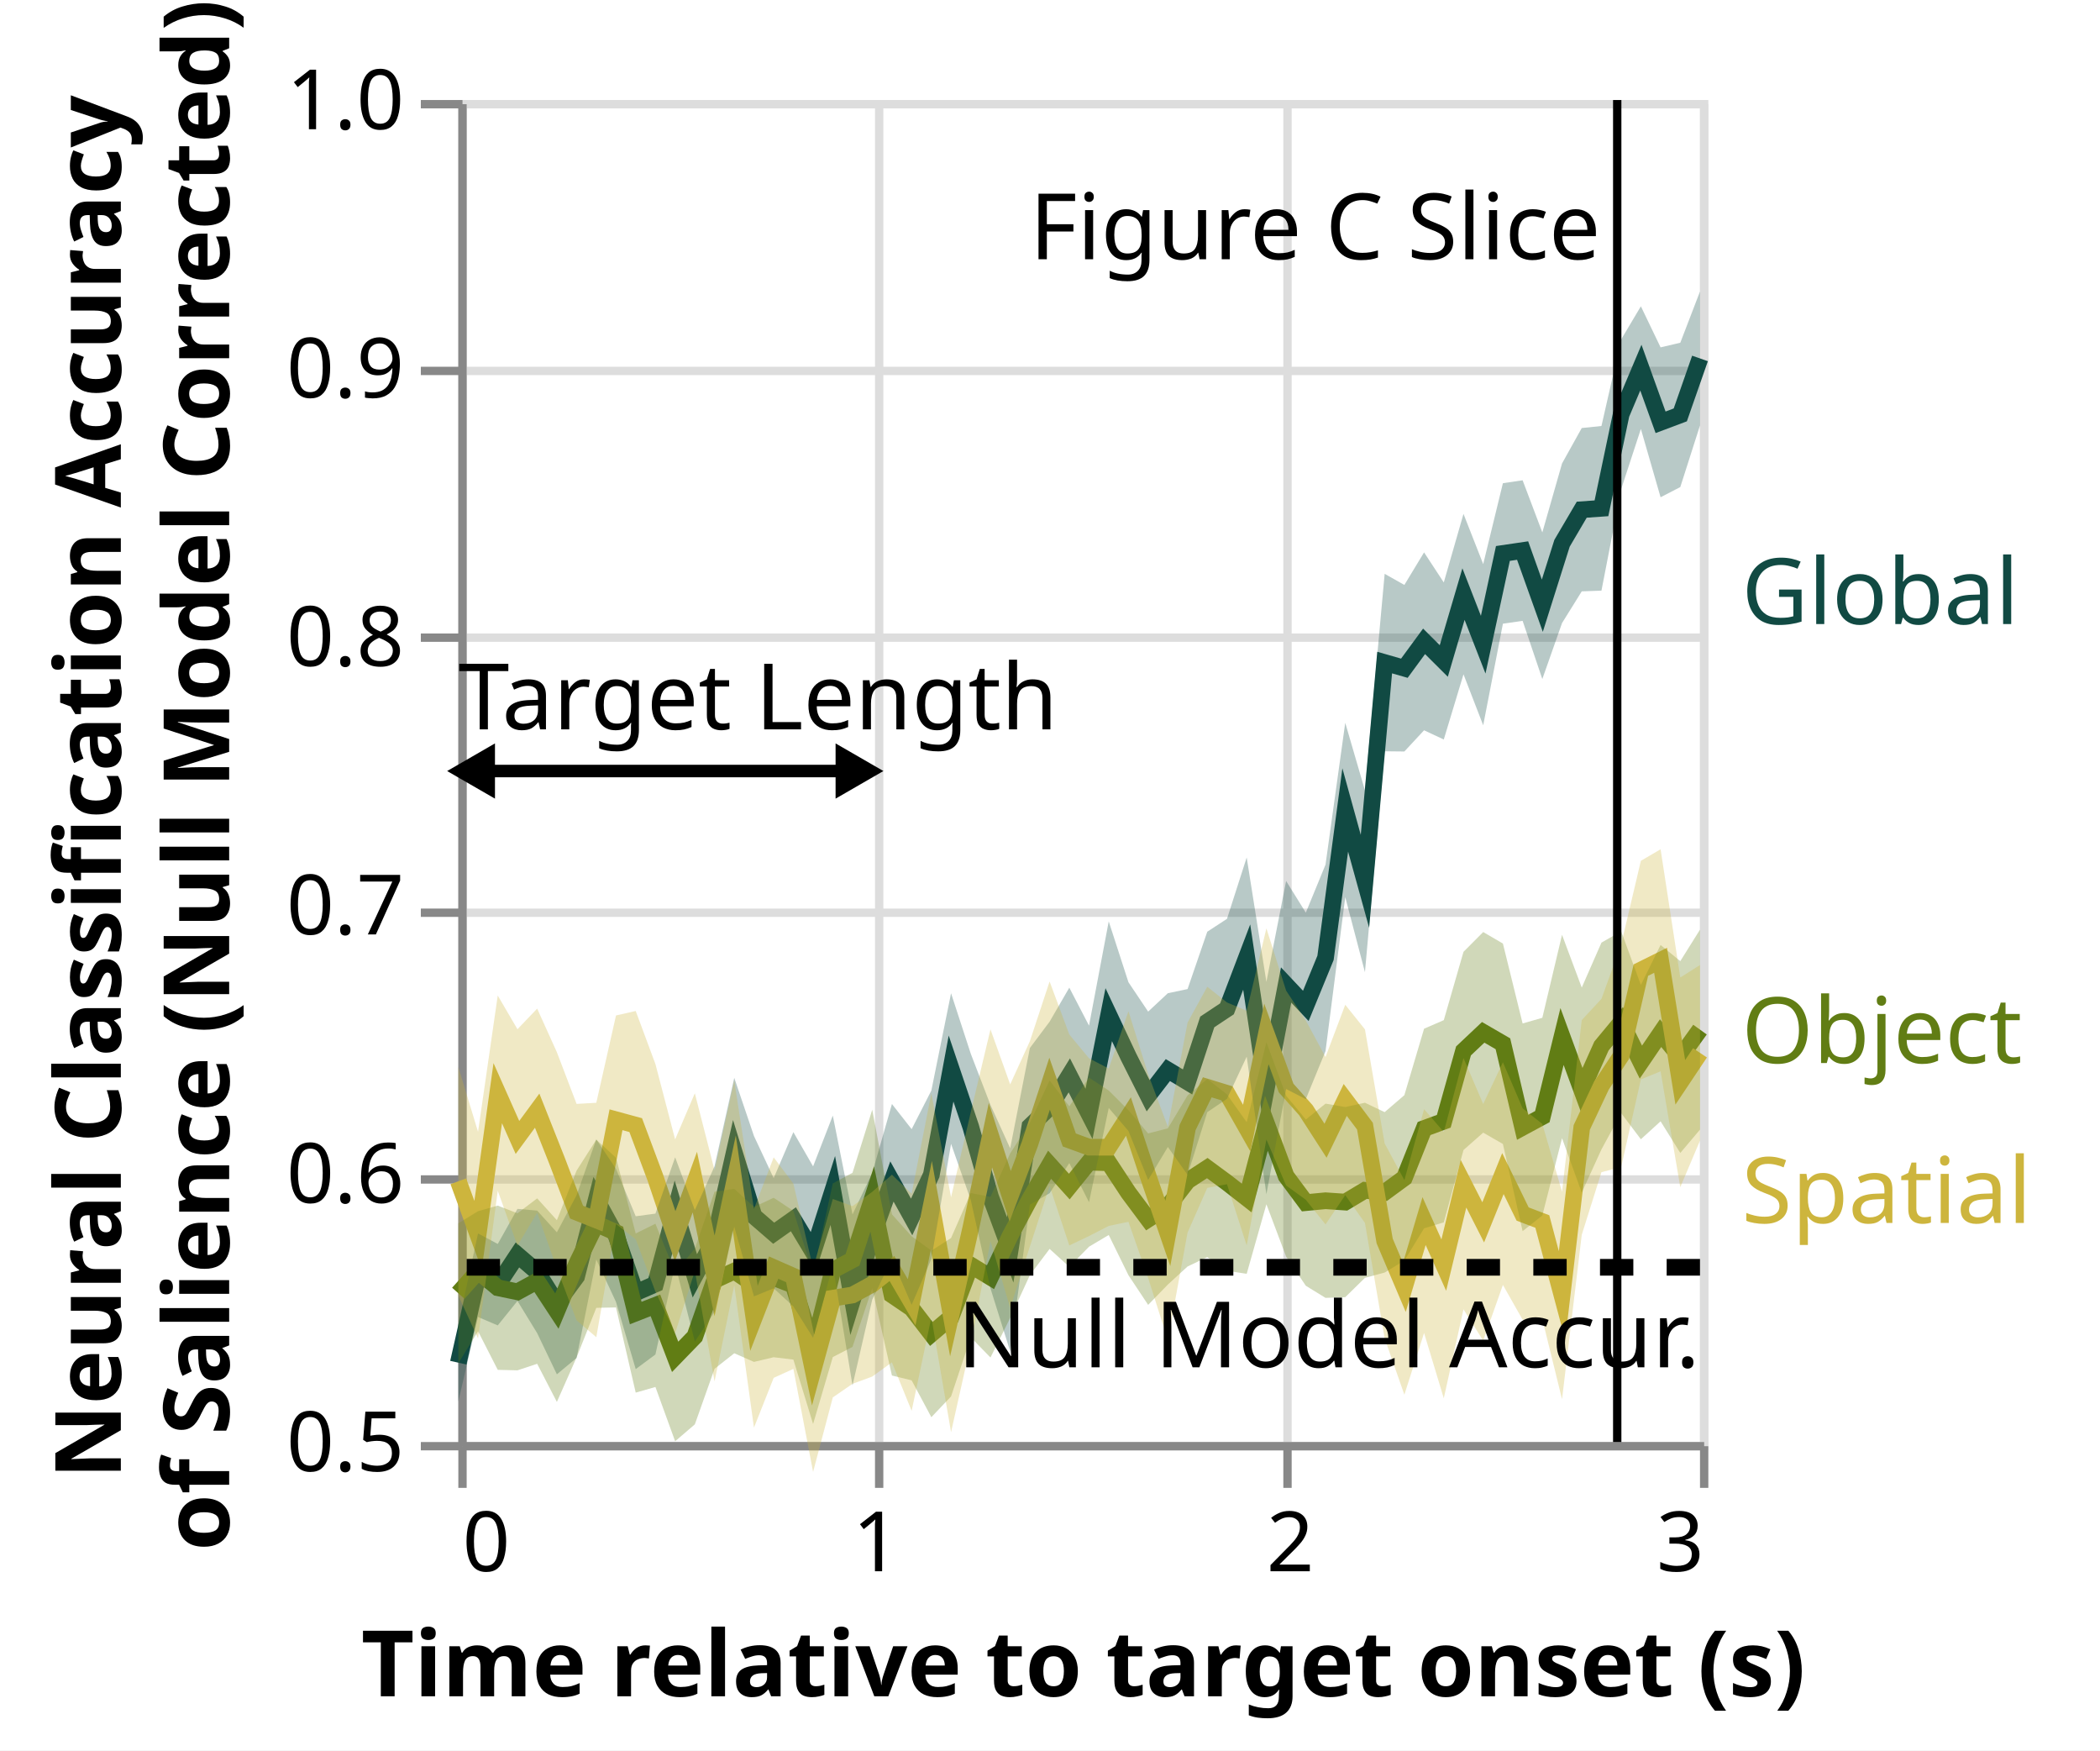
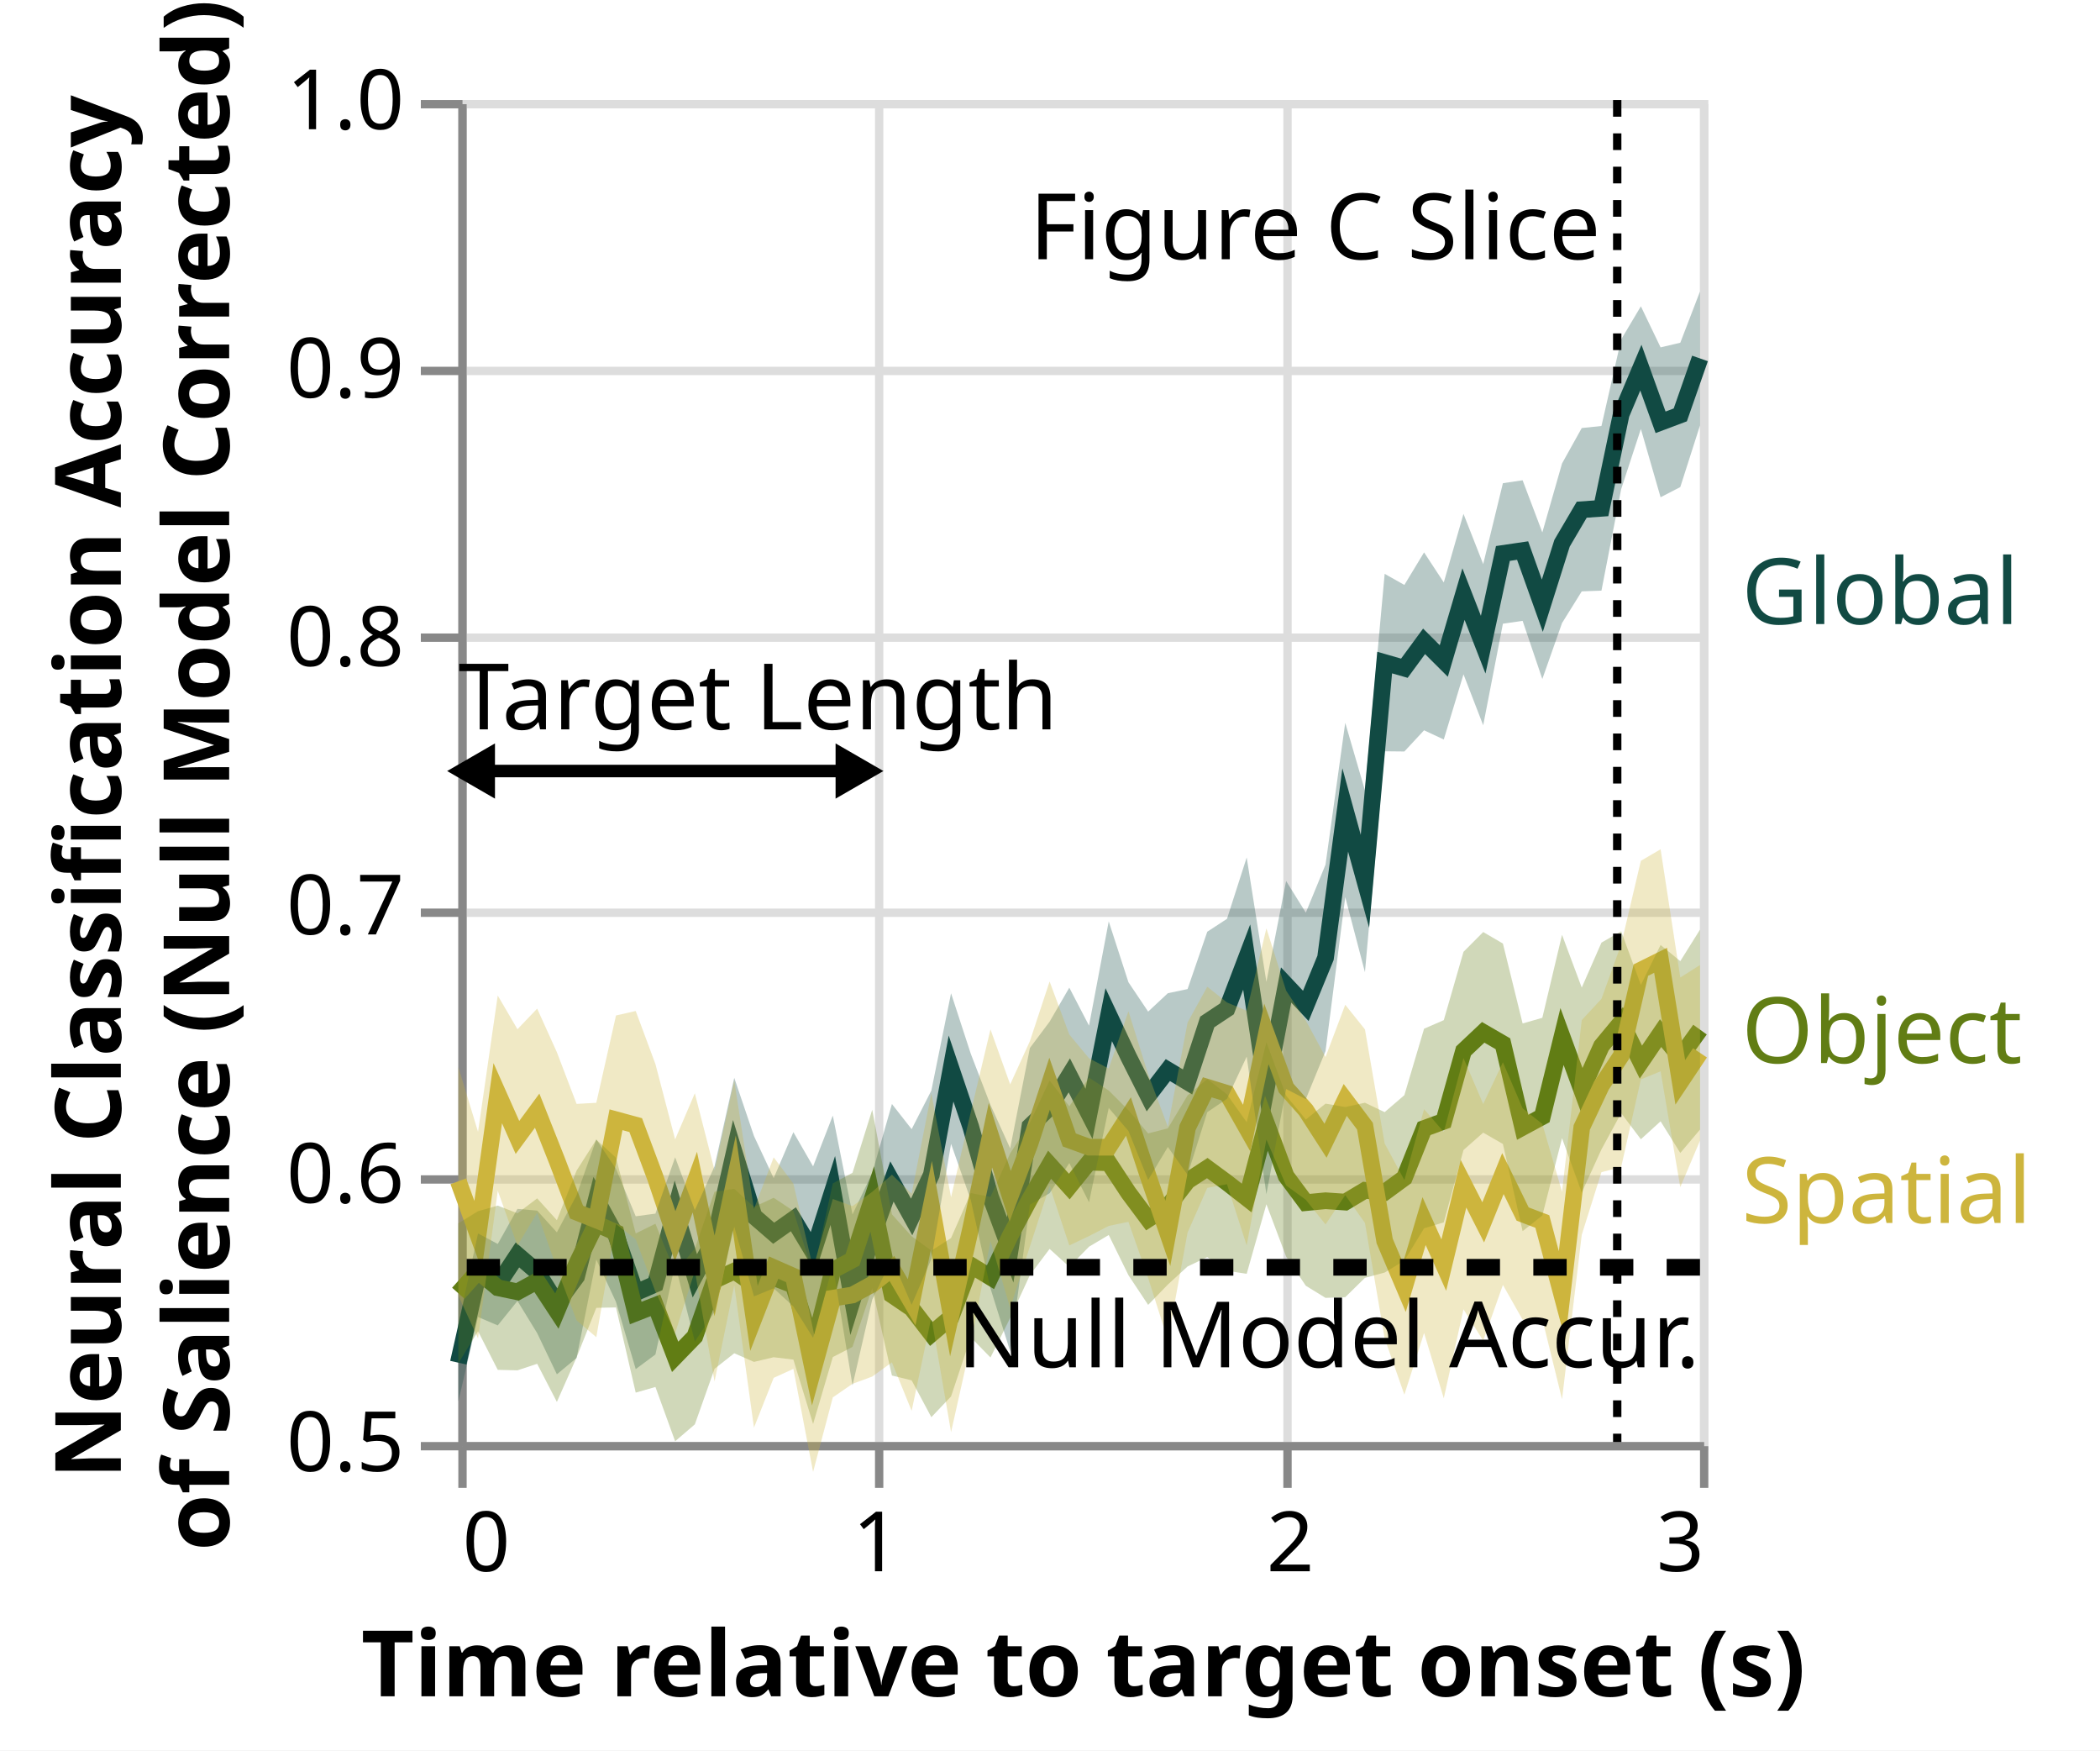
<svg xmlns="http://www.w3.org/2000/svg" class="marks" width="252" height="210" viewBox="0 0 252 210" version="1.1">
  <rect width="252" height="210" fill="white" />
  <g fill="none" stroke-miterlimit="10" transform="translate(55,12)">
    <g class="mark-group role-frame root" role="graphics-object" aria-roledescription="group mark container">
      <g transform="translate(0,0)">
        <path class="background" aria-hidden="true" d="M0.5,0.5h149v161h-149Z" stroke="#ddd" />
        <g>
          <g class="mark-group role-axis" aria-hidden="true">
            <g transform="translate(0.5,161.5)">
              <path class="background" aria-hidden="true" d="M0,0h0v0h0Z" pointer-events="none" />
              <g>
                <g class="mark-rule role-axis-grid" pointer-events="none">
                  <line transform="translate(0,-161)" x2="0" y2="161" stroke="#ddd" stroke-width="1" opacity="1" />
                  <line transform="translate(50,-161)" x2="0" y2="161" stroke="#ddd" stroke-width="1" opacity="1" />
                  <line transform="translate(99,-161)" x2="0" y2="161" stroke="#ddd" stroke-width="1" opacity="1" />
                  <line transform="translate(149,-161)" x2="0" y2="161" stroke="#ddd" stroke-width="1" opacity="1" />
                </g>
              </g>
              <path class="foreground" aria-hidden="true" d="" pointer-events="none" display="none" />
            </g>
          </g>
          <g class="mark-group role-axis" aria-hidden="true">
            <g transform="translate(0.5,0.5)">
              <path class="background" aria-hidden="true" d="M0,0h0v0h0Z" pointer-events="none" />
              <g>
                <g class="mark-rule role-axis-grid" pointer-events="none">
                  <line transform="translate(0,161)" x2="149" y2="0" stroke="#ddd" stroke-width="1" opacity="1" />
                  <line transform="translate(0,129)" x2="149" y2="0" stroke="#ddd" stroke-width="1" opacity="1" />
                  <line transform="translate(0,97)" x2="149" y2="0" stroke="#ddd" stroke-width="1" opacity="1" />
                  <line transform="translate(0,64)" x2="149" y2="0" stroke="#ddd" stroke-width="1" opacity="1" />
                  <line transform="translate(0,32)" x2="149" y2="0" stroke="#ddd" stroke-width="1" opacity="1" />
                  <line transform="translate(0,0)" x2="149" y2="0" stroke="#ddd" stroke-width="1" opacity="1" />
                </g>
              </g>
              <path class="foreground" aria-hidden="true" d="" pointer-events="none" display="none" />
            </g>
          </g>
          <g class="mark-group role-axis" role="graphics-symbol" aria-roledescription="axis" aria-label="X-axis titled 'Time relative to target onset (s)' for a linear scale with values from 0.0 to 3.0">
            <g transform="translate(0.5,161.5)">
              <path class="background" aria-hidden="true" d="M0,0h0v0h0Z" pointer-events="none" />
              <g>
                <g class="mark-rule role-axis-tick" pointer-events="none">
                  <line transform="translate(0,0)" x2="0" y2="5" stroke="#888" stroke-width="1" opacity="1" />
                  <line transform="translate(50,0)" x2="0" y2="5" stroke="#888" stroke-width="1" opacity="1" />
                  <line transform="translate(99,0)" x2="0" y2="5" stroke="#888" stroke-width="1" opacity="1" />
                  <line transform="translate(149,0)" x2="0" y2="5" stroke="#888" stroke-width="1" opacity="1" />
                </g>
                <g class="mark-text role-axis-label" pointer-events="none">
                  <text text-anchor="start" transform="translate(0,15)" font-family="sans-serif" font-size="10px" fill="#000" opacity="1">0</text>
                  <text text-anchor="middle" transform="translate(49.66667,15)" font-family="sans-serif" font-size="10px" fill="#000" opacity="1">1</text>
                  <text text-anchor="middle" transform="translate(99.33333,15)" font-family="sans-serif" font-size="10px" fill="#000" opacity="1">2</text>
                  <text text-anchor="end" transform="translate(149,15)" font-family="sans-serif" font-size="10px" fill="#000" opacity="1">3</text>
                </g>
                <g class="mark-rule role-axis-domain" pointer-events="none">
                  <line transform="translate(0,0)" x2="149" y2="0" stroke="#888" stroke-width="1" opacity="1" />
                </g>
                <g class="mark-text role-axis-title" pointer-events="none">
                  <text text-anchor="middle" transform="translate(74.5,30)" font-family="sans-serif" font-size="11px" font-weight="bold" fill="#000" opacity="1">Time relative to target onset (s)</text>
                </g>
              </g>
              <path class="foreground" aria-hidden="true" d="" pointer-events="none" display="none" />
            </g>
          </g>
          <g class="mark-group role-axis" role="graphics-symbol" aria-roledescription="axis" aria-label="Y-axis titled 'Neural Classification Accuracy of Salience (Null Model Corrected)' for a linear scale with values from 0.5 to 1.0">
            <g transform="translate(0.5,0.5)">
              <path class="background" aria-hidden="true" d="M0,0h0v0h0Z" pointer-events="none" />
              <g>
                <g class="mark-rule role-axis-tick" pointer-events="none">
                  <line transform="translate(0,161)" x2="-5" y2="0" stroke="#888" stroke-width="1" opacity="1" />
                  <line transform="translate(0,129)" x2="-5" y2="0" stroke="#888" stroke-width="1" opacity="1" />
                  <line transform="translate(0,97)" x2="-5" y2="0" stroke="#888" stroke-width="1" opacity="1" />
                  <line transform="translate(0,64)" x2="-5" y2="0" stroke="#888" stroke-width="1" opacity="1" />
                  <line transform="translate(0,32)" x2="-5" y2="0" stroke="#888" stroke-width="1" opacity="1" />
                  <line transform="translate(0,0)" x2="-5" y2="0" stroke="#888" stroke-width="1" opacity="1" />
                </g>
                <g class="mark-text role-axis-label" pointer-events="none">
                  <text text-anchor="end" transform="translate(-7,164)" font-family="sans-serif" font-size="10px" fill="#000" opacity="1">0.5</text>
                  <text text-anchor="end" transform="translate(-7,131.8)" font-family="sans-serif" font-size="10px" fill="#000" opacity="1">0.6</text>
                  <text text-anchor="end" transform="translate(-7,99.6)" font-family="sans-serif" font-size="10px" fill="#000" opacity="1">0.7</text>
                  <text text-anchor="end" transform="translate(-7,67.4)" font-family="sans-serif" font-size="10px" fill="#000" opacity="1">0.8</text>
                  <text text-anchor="end" transform="translate(-7,35.2)" font-family="sans-serif" font-size="10px" fill="#000" opacity="1">0.9</text>
                  <text text-anchor="end" transform="translate(-7,3)" font-family="sans-serif" font-size="10px" fill="#000" opacity="1">1.0</text>
                </g>
                <g class="mark-rule role-axis-domain" pointer-events="none">
                  <line transform="translate(0,161)" x2="0" y2="-161" stroke="#888" stroke-width="1" opacity="1" />
                </g>
                <g class="mark-text role-axis-title" pointer-events="none">
                  <text text-anchor="middle" transform="translate(-39,80.5) rotate(-90) translate(0,-2)" font-family="sans-serif" font-size="11px" font-weight="bold" fill="#000" opacity="1">
                    <tspan>Neural Classification Accuracy</tspan>
                    <tspan x="0" dy="13">of Salience (Null Model Corrected)</tspan>
                  </text>
                </g>
              </g>
              <path class="foreground" aria-hidden="true" d="" pointer-events="none" display="none" />
            </g>
          </g>
          <g class="mark-group role-scope layer_0_layer_0_pathgroup" role="graphics-object" aria-roledescription="group mark container">
            <g transform="translate(0,0)">
              <path class="background" aria-hidden="true" d="M0,0h149v161h-149Z" />
              <g>
                <g class="mark-line role-mark layer_0_layer_0_marks" role="graphics-object" aria-roledescription="line mark container">
                  <path aria-label="condition: global; Time relative to target onset (s): 0; Neural Classification Accuracy, of Salience (Null Model Corrected): 0.529560596248" role="graphics-symbol" aria-roledescription="line mark" d="M0,151.481L2.365,140.99L4.73,142.124L7.095,138.553L9.46,140.587L11.825,144.361L14.19,141.152L16.556,131.898L18.921,136.216L21.286,143.084L23.651,142.048L26.016,133.261L28.381,141.063L30.746,136.656L33.111,126.239L35.476,133.904L37.841,135.949L40.206,134.276L42.571,138.215L44.937,130.821L47.302,143.953L49.667,136.326L52.032,129.743L54.397,134.001L56.762,128.937L59.127,116.194L61.492,123.188L63.857,131.564L66.222,137.944L68.587,123.122L70.952,120.862L73.317,117.013L75.683,121.638L78.048,109.73L80.413,114.76L82.778,119.46L85.143,116.377L87.508,117.8L89.873,110.6L92.238,109.029L94.603,102.82L96.968,118.533L99.333,106.166L101.698,108.678L104.063,102.913L106.429,85.17L108.794,93.729L111.159,67.487L113.524,68.166L115.889,64.941L118.254,67.298L120.619,59.273L122.984,65.344L125.349,54.398L127.714,54.05L130.079,60.667L132.444,53.175L134.81,49.148L137.175,48.982L139.54,37.702L141.905,32.104L144.27,38.664L146.635,37.775L149,31.002" stroke="#114A43" stroke-width="2" />
                </g>
              </g>
              <path class="foreground" aria-hidden="true" d="" display="none" />
            </g>
            <g transform="translate(0,0)">
              <path class="background" aria-hidden="true" d="M0,0h149v161h-149Z" />
              <g>
                <g class="mark-line role-mark layer_0_layer_0_marks" role="graphics-object" aria-roledescription="line mark container">
                  <path aria-label="condition: object; Time relative to target onset (s): 0; Neural Classification Accuracy, of Salience (Null Model Corrected): 0.555423064964" role="graphics-symbol" aria-roledescription="line mark" d="M0,143.154L2.365,140.507L4.73,142.488L7.095,142.979L9.46,141.692L11.825,145.288L14.19,139.641L16.556,134.814L18.921,135.874L21.286,145.525L23.651,144.602L26.016,150.78L28.381,148.342L30.746,141.593L33.111,140.491L35.476,142.089L37.841,141.262L40.206,142.19L42.571,149.804L44.937,140.39L47.302,139.14L49.667,131.838L52.032,143.353L54.397,144.958L56.762,148.03L59.127,146.028L61.492,139.787L63.857,141.224L66.222,136.244L68.587,131.831L70.952,127.733L73.317,130.351L75.683,127.425L78.048,127.495L80.413,131.09L82.778,134.261L85.143,132.738L87.508,129.68L89.873,128.134L92.238,129.877L94.603,131.723L96.968,122.763L99.333,129.097L101.698,132.28L104.063,132.054L106.429,132.216L108.794,130.8L111.159,131.044L113.524,129.309L115.889,123.388L118.254,122.518L120.619,114.079L122.984,111.849L125.349,113.219L127.714,123.242L130.079,121.965L132.444,112.35L134.81,118.777L137.175,113.489L139.54,110.636L141.905,115.42L144.27,111.946L146.635,114.814L149,111.523" stroke="#617D14" stroke-width="2" />
                </g>
              </g>
              <path class="foreground" aria-hidden="true" d="" display="none" />
            </g>
            <g transform="translate(0,0)">
              <path class="background" aria-hidden="true" d="M0,0h149v161h-149Z" />
              <g>
                <g class="mark-line role-mark layer_0_layer_0_marks" role="graphics-object" aria-roledescription="line mark container">
                  <path aria-label="condition: spatial; Time relative to target onset (s): 0; Neural Classification Accuracy, of Salience (Null Model Corrected): 0.597144091171" role="graphics-symbol" aria-roledescription="line mark" d="M0,129.72L2.365,136.176L4.73,119.144L7.095,124.461L9.46,121.245L11.825,127.209L14.19,133.42L16.556,134.362L18.921,122.337L21.286,122.981L23.651,129.306L26.016,136.318L28.381,129.816L30.746,141.065L33.111,129.91L35.476,146.158L37.841,140.074L40.206,141.112L42.571,152.365L44.937,143.744L47.302,143.357L49.667,142.067L52.032,140.183L54.397,144.232L56.762,132.599L59.127,145.721L61.492,135.334L63.857,124.19L66.222,131.513L68.587,125.225L70.952,118.012L73.317,124.763L75.683,125.627L78.048,125.635L80.413,121.948L82.778,129.094L85.143,135.98L87.508,123.271L89.873,118.444L92.238,119.167L94.603,123.338L96.968,112.043L99.333,118.531L101.698,121.182L104.063,124.852L106.429,119.958L108.794,123.105L111.159,136.879L113.524,142.447L115.889,134.494L118.254,139.775L120.619,130.007L122.984,134.646L125.349,128.795L127.714,133.645L130.079,134.546L132.444,143.423L134.81,123.261L137.175,118.23L139.54,114.658L141.905,104.383L144.27,103.207L146.635,117.849L149,114.31" stroke="#CDB53D" stroke-width="2" />
                </g>
              </g>
              <path class="foreground" aria-hidden="true" d="" display="none" />
            </g>
          </g>
          <g class="mark-group role-scope layer_0_layer_1_layer_0_pathgroup" role="graphics-object" aria-roledescription="group mark container">
            <g transform="translate(0,0)">
              <path class="background" aria-hidden="true" d="M0,0h149v161h-149Z" />
              <g>
                <g class="mark-area role-mark layer_0_layer_1_layer_0_marks" role="graphics-object" aria-roledescription="area mark container">
                  <path aria-label="Neural Classification Accuracy, of Salience (Null Model Corrected): 0.515130003022; upper_meancor: 0.543991189475; condition: global; winstart: 0; Mean of meancor: 0.529560596248; Mean + stderr of meancor: 0.543991189475; Mean - stderr of meancor: 0.515130003022" role="graphics-symbol" aria-roledescription="errorband" d="M0,156.128L2.365,146.001L4.73,147.008L7.095,144.076L9.46,147.936L11.825,152.877L14.19,150.91L16.556,139.107L18.921,144.2L21.286,152.253L23.651,150.497L26.016,139.682L28.381,148.948L30.746,145.399L33.111,135.169L35.476,143.523L37.841,142.558L40.206,144.73L42.571,148.498L44.937,139.807L47.302,154.212L49.667,143.918L52.032,139.037L54.397,144.537L56.762,139.042L59.127,125.227L61.492,131.961L63.857,142.568L66.222,150.123L68.587,132.519L70.952,131.153L73.317,127.537L75.683,132.229L78.048,120.922L80.413,123.682L82.778,129.558L85.143,125.599L87.508,128.942L89.873,121.423L92.238,119.825L94.603,114.768L96.968,131.27L99.333,118.646L101.698,119.864L104.063,114.096L106.429,95.625L108.794,104.631L111.159,78.131L113.524,78.156L115.889,75.611L118.254,76.719L120.619,68.896L122.984,75.013L125.349,62.827L127.714,62.481L130.079,69.462L132.444,62.748L134.81,58.945L137.175,58.858L139.54,46.685L141.905,39.462L144.27,47.655L146.635,46.434L149,39.038L149,22.967L146.635,29.117L144.27,29.672L141.905,24.747L139.54,28.72L137.175,39.106L134.81,39.351L132.444,43.603L130.079,51.873L127.714,45.619L125.349,45.969L122.984,55.675L120.619,49.65L118.254,57.876L115.889,54.271L113.524,58.175L111.159,56.842L108.794,82.828L106.429,74.714L104.063,91.731L101.698,97.492L99.333,93.687L96.968,105.796L94.603,90.871L92.238,98.233L89.873,99.778L87.508,106.658L85.143,107.155L82.778,109.362L80.413,105.838L78.048,98.538L75.683,111.046L73.317,106.49L70.952,110.571L68.587,113.725L66.222,125.764L63.857,120.559L61.492,114.414L59.127,107.161L56.762,118.833L54.397,123.465L52.032,120.449L49.667,128.733L47.302,133.693L44.937,121.834L42.571,127.931L40.206,123.822L37.841,129.339L35.476,124.286L33.111,117.31L30.746,127.913L28.381,133.178L26.016,126.841L23.651,133.599L21.286,133.915L18.921,128.231L16.556,124.688L14.19,131.394L11.825,135.845L9.46,133.238L7.095,133.029L4.73,137.239L2.365,135.978L0,146.835Z" fill="#114A43" opacity="0.3" />
                </g>
              </g>
              <path class="foreground" aria-hidden="true" d="" display="none" />
            </g>
            <g transform="translate(0,0)">
              <path class="background" aria-hidden="true" d="M0,0h149v161h-149Z" />
              <g>
                <g class="mark-area role-mark layer_0_layer_1_layer_0_marks" role="graphics-object" aria-roledescription="area mark container">
                  <path aria-label="Neural Classification Accuracy, of Salience (Null Model Corrected): 0.529352499072; upper_meancor: 0.581493630857; condition: object; winstart: 0; Mean of meancor: 0.555423064964; Mean + stderr of meancor: 0.581493630857; Mean - stderr of meancor: 0.529352499072" role="graphics-symbol" aria-roledescription="errorband" d="M0,151.548L2.365,147.706L4.73,152.34L7.095,152.398L9.46,151.615L11.825,156.19L14.19,150.848L16.556,144.901L18.921,144.854L21.286,155.072L23.651,154.395L26.016,160.909L28.381,158.879L30.746,152.215L33.111,150.351L35.476,151.386L37.841,150.827L40.206,151.111L42.571,158.837L44.937,150.806L47.302,149.583L49.667,142.54L52.032,153.022L54.397,153.6L56.762,158.019L59.127,155.528L61.492,148.437L63.857,150.858L66.222,146.117L68.587,140.976L70.952,137.831L73.317,139.981L75.683,137.566L78.048,136.162L80.413,140.984L82.778,144.545L85.143,142.108L87.508,139.939L89.873,138.815L92.238,140.455L94.603,140.819L96.968,132.471L99.333,138.751L101.698,142.252L104.063,143.705L106.429,143.624L108.794,141.304L111.159,140.667L113.524,139.232L115.889,135.363L118.254,134.647L120.619,125.968L122.984,123.882L125.349,125.242L127.714,135.7L130.079,133.825L132.444,124.549L134.81,131.075L137.175,125.892L139.54,121.541L141.905,124.677L144.27,122.522L146.635,126.32L149,123.517L149,99.529L146.635,103.307L144.27,101.369L141.905,106.163L139.54,99.731L137.175,101.086L134.81,106.478L132.444,100.151L130.079,110.105L127.714,110.785L125.349,101.196L122.984,99.816L120.619,102.191L118.254,110.388L115.889,111.413L113.524,119.387L111.159,121.422L108.794,120.296L106.429,120.809L104.063,120.403L101.698,122.309L99.333,119.443L96.968,113.054L94.603,122.628L92.238,119.299L89.873,117.454L87.508,119.42L85.143,123.368L82.778,123.976L80.413,121.197L78.048,118.829L75.683,117.283L73.317,120.721L70.952,117.634L68.587,122.686L66.222,126.371L63.857,131.59L61.492,131.137L59.127,136.528L56.762,138.041L54.397,136.315L52.032,133.684L49.667,121.136L47.302,128.696L44.937,129.973L42.571,140.771L40.206,133.269L37.841,131.697L35.476,132.792L33.111,130.63L30.746,130.971L28.381,137.805L26.016,140.652L23.651,134.809L21.286,135.978L18.921,126.894L16.556,124.728L14.19,128.435L11.825,134.386L9.46,131.769L7.095,133.56L4.73,132.637L2.365,133.307L0,134.759Z" fill="#617D14" opacity="0.3" />
                </g>
              </g>
              <path class="foreground" aria-hidden="true" d="" display="none" />
            </g>
            <g transform="translate(0,0)">
              <path class="background" aria-hidden="true" d="M0,0h149v161h-149Z" />
              <g>
                <g class="mark-area role-mark layer_0_layer_1_layer_0_marks" role="graphics-object" aria-roledescription="area mark container">
                  <path aria-label="Neural Classification Accuracy, of Salience (Null Model Corrected): 0.55456527849; upper_meancor: 0.639722903853; condition: spatial; winstart: 0; Mean of meancor: 0.597144091171; Mean + stderr of meancor: 0.639722903853; Mean - stderr of meancor: 0.55456527849" role="graphics-symbol" aria-roledescription="errorband" d="M0,143.43L2.365,148.571L4.73,130.855L7.095,137.445L9.46,133.487L11.825,140.185L14.19,146.405L16.556,148.424L18.921,134.848L21.286,136.675L23.651,142.957L26.016,147.941L28.381,140.472L30.746,153.731L33.111,142.194L35.476,159.274L37.841,153.302L40.206,152.223L42.571,164.586L44.937,155.646L47.302,154.015L49.667,153.148L52.032,151.44L54.397,157.26L56.762,146.044L59.127,159.814L61.492,149.24L63.857,136.885L66.222,144.931L68.587,137.538L70.952,130.276L73.317,137.417L75.683,136.29L78.048,135.074L80.413,134.58L82.778,141.318L85.143,148.772L87.508,135.87L89.873,130.51L92.238,130.071L94.603,137.415L96.968,124.708L99.333,130.218L101.698,131.938L104.063,134.894L106.429,131.377L108.794,134.716L111.159,148.571L113.524,155.319L115.889,147.921L118.254,155.75L120.619,145.079L122.984,148.841L125.349,142.152L127.714,146.327L130.079,146.25L132.444,155.868L134.81,136.14L137.175,128.625L139.54,128.015L141.905,117.495L144.27,116.526L146.635,130.43L149,124.842L149,103.777L146.635,105.268L144.27,89.888L141.905,91.27L139.54,101.3L137.175,107.835L134.81,110.381L132.444,130.978L130.079,122.841L127.714,120.962L125.349,115.439L122.984,120.451L120.619,114.934L118.254,123.801L115.889,121.067L113.524,129.575L111.159,125.187L108.794,111.494L106.429,108.539L104.063,114.809L101.698,110.426L99.333,106.844L96.968,99.377L94.603,109.261L92.238,108.264L89.873,106.379L87.508,110.673L85.143,123.187L82.778,116.87L80.413,109.317L78.048,116.195L75.683,114.964L73.317,112.108L70.952,105.748L68.587,112.911L66.222,118.094L63.857,111.495L61.492,121.428L59.127,131.629L56.762,119.154L54.397,131.204L52.032,128.927L49.667,130.986L47.302,132.698L44.937,131.841L42.571,140.145L40.206,130L37.841,126.847L35.476,133.042L33.111,117.626L30.746,128.399L28.381,119.159L26.016,124.695L23.651,115.655L21.286,109.288L18.921,109.826L16.556,120.301L14.19,120.434L11.825,114.232L9.46,109.004L7.095,111.477L4.73,107.432L2.365,123.782L0,116.009Z" fill="#CDB53D" opacity="0.3" />
                </g>
              </g>
              <path class="foreground" aria-hidden="true" d="" display="none" />
            </g>
          </g>
          <g class="mark-text role-mark layer_0_layer_2_marks" role="graphics-object" aria-roledescription="text mark container">
            <text aria-label="condition: global; Mean of meancor: 0.814065897699; condition_label: Global" role="graphics-symbol" aria-roledescription="text mark" text-anchor="start" transform="translate(154,62.87078)" font-family="sans-serif" font-size="11px" fill="#114A43">Global</text>
            <text aria-label="condition: object; Mean of meancor: 0.650515513314; condition_label: Object" role="graphics-symbol" aria-roledescription="text mark" text-anchor="start" transform="translate(154,115.534)" font-family="sans-serif" font-size="11px" fill="#617D14">Object</text>
            <text aria-label="condition: spatial; Mean of meancor: 0.590929754683; condition_label: Spatial" role="graphics-symbol" aria-roledescription="text mark" text-anchor="start" transform="translate(154,134.7206)" font-family="sans-serif" font-size="11px" fill="#CDB53D">Spatial</text>
          </g>
          <g class="mark-rule role-mark layer_0_layer_3_layer_0_marks" role="graphics-symbol" aria-roledescription="rule mark container">
            <line transform="translate(149,140.0366)" x2="-149" y2="0" stroke="black" stroke-width="2" stroke-dasharray="4,4" />
          </g>
          <g class="mark-text role-mark layer_0_layer_4_layer_0_marks" role="graphics-object" aria-roledescription="text mark container">
            <text text-anchor="end" transform="translate(149,152.0366)" font-family="sans-serif" font-size="11px" fill="black">Null Model Accur.</text>
          </g>
          <g class="mark-line role-mark layer_0_layer_5_layer_0_marks" role="graphics-object" aria-roledescription="line mark container">
            <path aria-label="x: 0.05; y: 0.75" role="graphics-symbol" aria-roledescription="line mark" d="M2.483,80.5L47.183,80.5" stroke="black" stroke-width="1.5" />
          </g>
          <g class="mark-symbol role-mark layer_0_layer_5_layer_1_marks" role="graphics-object" aria-roledescription="symbol mark container">
            <path aria-label="x: 0.05; y: 0.75; dir: 270" role="graphics-symbol" aria-roledescription="point" transform="translate(2.483333,80.5) rotate(270)" d="M0,-1.826L-1.581,0.913L1.581,0.913Z" stroke="black" stroke-width="2" opacity="1" />
            <path aria-label="x: 0.95; y: 0.75; dir: 90" role="graphics-symbol" aria-roledescription="point" transform="translate(47.18333,80.5) rotate(90)" d="M0,-1.826L-1.581,0.913L1.581,0.913Z" stroke="black" stroke-width="2" opacity="1" />
          </g>
          <g class="mark-rule role-mark layer_0_layer_6_layer_0_marks" role="graphics-symbol" aria-roledescription="rule mark container">
-             <line transform="translate(139.0667,0)" x2="0" y2="161" stroke="black" />
+             <line transform="translate(139.0667,0)" x2="0" y2="161" stroke="black" stroke-dasharray="2,2" />
          </g>
          <g class="mark-text role-mark layer_0_layer_6_layer_1_marks" role="graphics-object" aria-roledescription="text mark container">
            <text text-anchor="end" transform="translate(137.0667,19.1)" font-family="sans-serif" font-size="11px" fill="black">Figure C Slice</text>
          </g>
          <g class="mark-text role-mark layer_0_layer_7_layer_0_marks" role="graphics-object" aria-roledescription="text mark container">
            <text text-anchor="start" transform="translate(0,75.5)" font-family="sans-serif" font-size="11px" fill="black">Target Length</text>
          </g>
        </g>
        <path class="foreground" aria-hidden="true" d="" display="none" />
      </g>
    </g>
  </g>
</svg>
